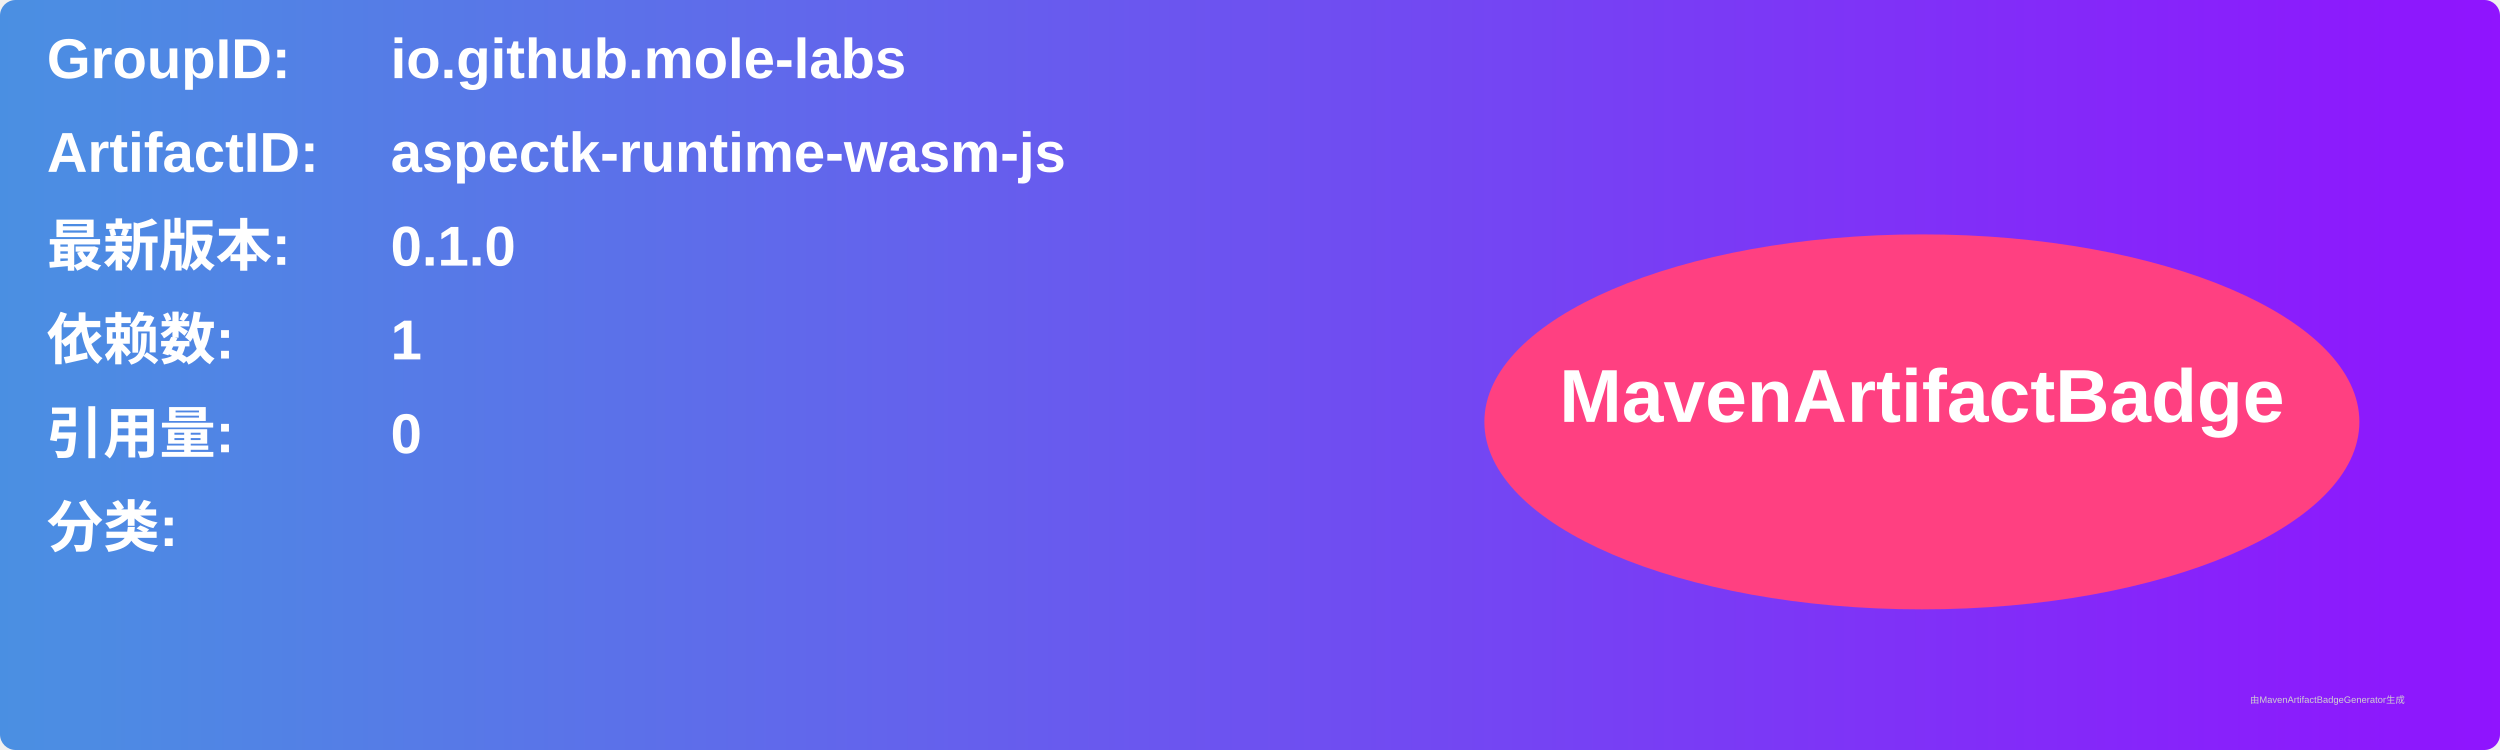
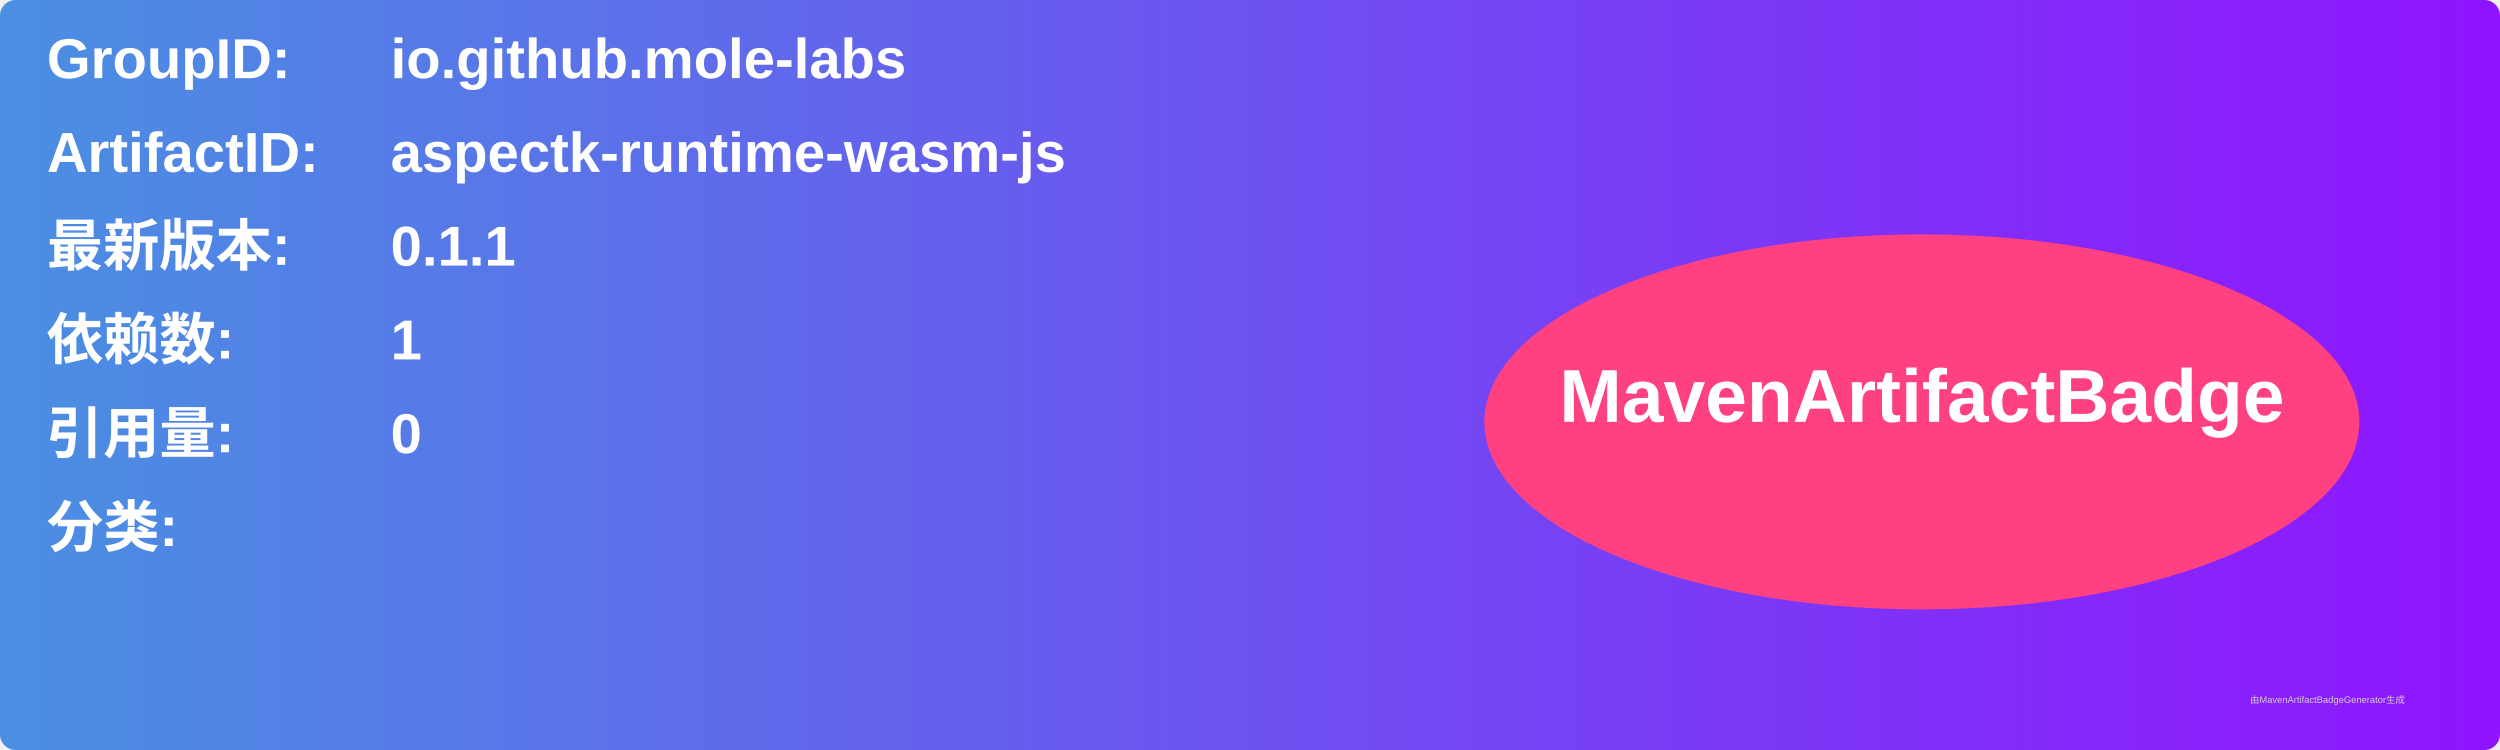
<svg xmlns="http://www.w3.org/2000/svg" width="800" height="240" viewBox="0 0 800 240">
  <linearGradient id="grad" x1="0%" y1="0%" x2="100%" y2="0%">
    <stop offset="0%" stop-color="#4a90e2" />
    <stop offset="100%" stop-color="#9013fe" />
  </linearGradient>
  <rect width="100%" height="100%" rx="5" ry="5" fill="url(#grad)" />
  <g transform="translate(15, 15)">
    <text x="0" y="10" font-family="Arial" font-size="18" fill="white" font-weight="bold" width="260">GroupID:</text>
    <text x="110" y="10" font-family="Arial" font-size="18" fill="white" font-weight="bold" width="460">io.github.mole-labs</text>
    <text x="0" y="40" font-family="Arial" font-size="18" fill="white" font-weight="bold" width="260">ArtifactID:</text>
    <text x="110" y="40" font-family="Arial" font-size="18" fill="white" font-weight="bold" width="460">aspectk-runtime-wasm-js</text>
    <text x="0" y="70" font-family="Arial" font-size="18" fill="white" font-weight="bold">最新版本:</text>
    <text x="110" y="70" font-family="Arial" font-size="18" fill="white" font-weight="bold">
-       <tspan font-weight="bold">0.1.0</tspan>
+       <tspan font-weight="bold">0.1.1</tspan>
    </text>
    <text x="0" y="100" font-family="Arial" font-size="18" fill="white" font-weight="bold">依赖数: </text>
    <text x="110" y="100" font-family="Arial" font-size="18" fill="white">
      <tspan font-weight="bold">1</tspan>
    </text>
    <text x="0" y="130" font-family="Arial" font-size="18" fill="white" font-weight="bold">引用量: </text>
    <text x="110" y="130" font-family="Arial" font-size="18" fill="white">
      <tspan font-weight="bold">0</tspan>
    </text>
    <text x="0" y="160" font-family="Arial" font-size="18" fill="white" font-weight="bold">分类:</text>
    <text x="10" y="190" font-family="Arial" font-size="10" fill="white">
      <tspan font-weight="bold" />
    </text>
    <ellipse cx="600" cy="120" rx="140" ry="60" fill="#ff4081" />
    <text x="600" y="120" text-anchor="middle" font-family="Arial" font-size="24" fill="white" font-weight="bold">MavenArtifactBadge</text>
  </g>
  <text x="720" y="225" font-family="Arial" font-size="3" fill="#d0d0d0">由MavenArtifactBadgeGenerator生成</text>
</svg>
